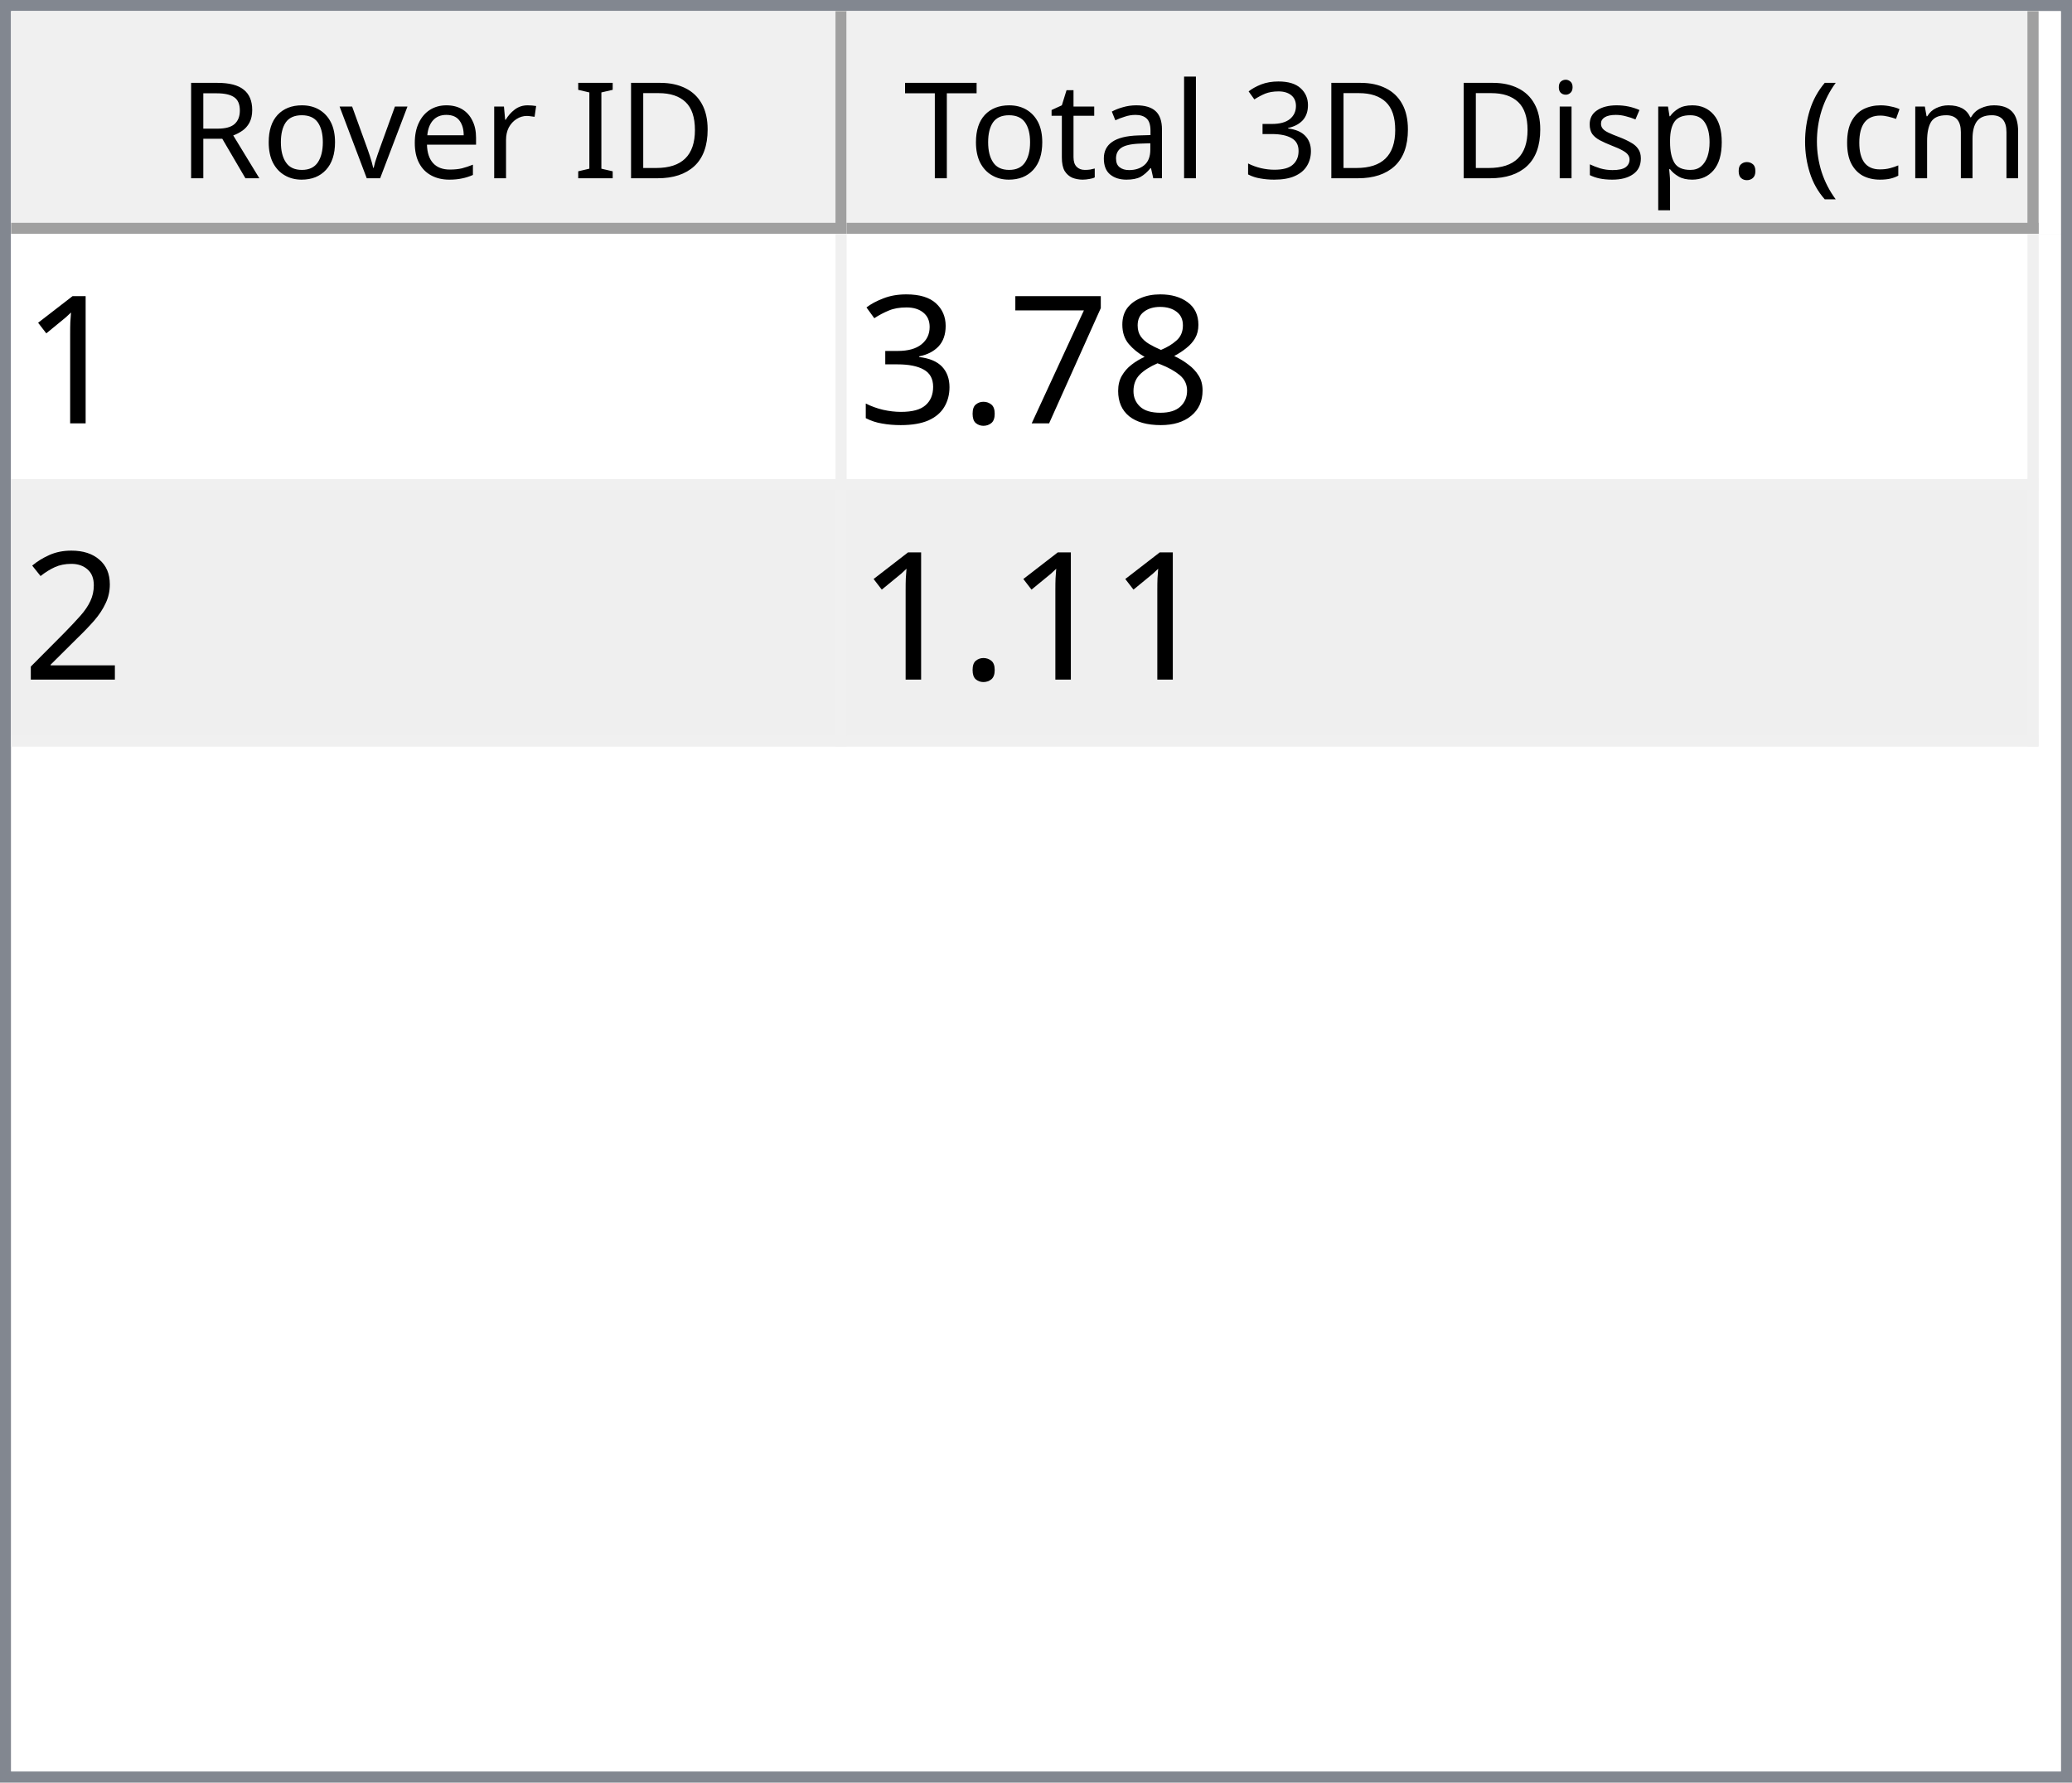
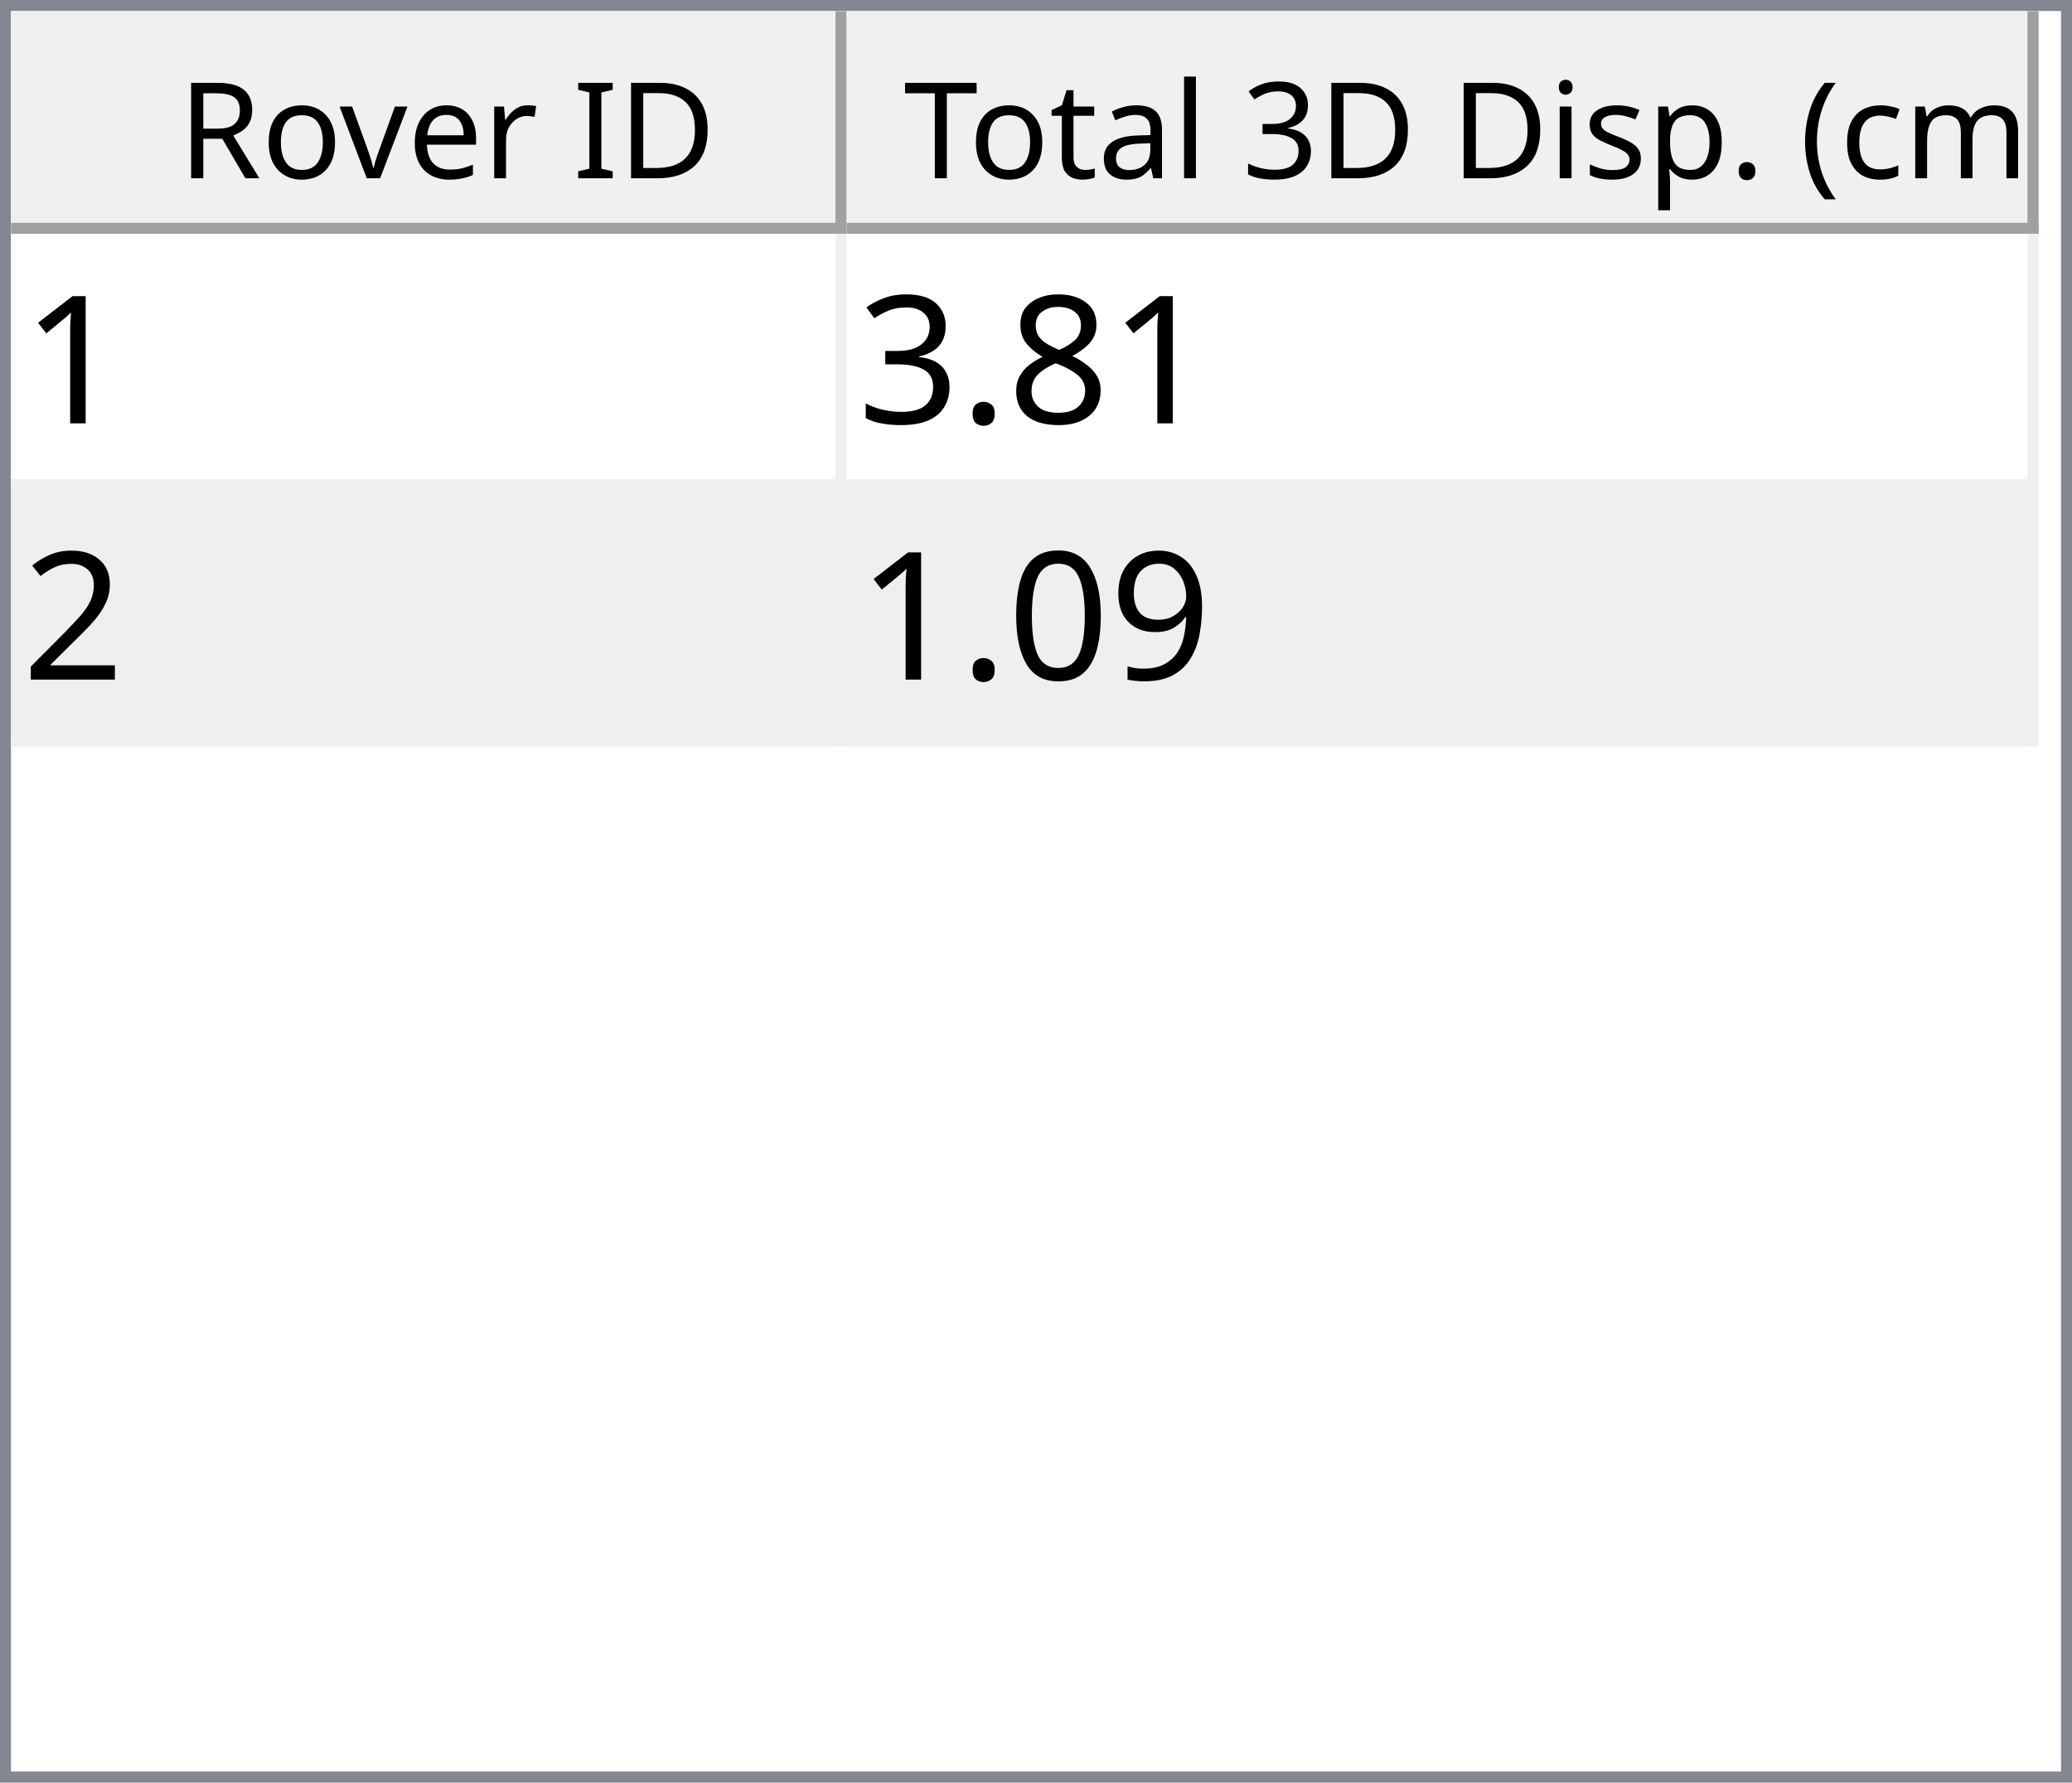
<svg xmlns="http://www.w3.org/2000/svg" style="fill-opacity:1; color-rendering:auto; color-interpolation:auto; text-rendering:auto; stroke:black; stroke-linecap:square; stroke-miterlimit:10; shape-rendering:auto; stroke-opacity:1; fill:black; stroke-dasharray:none; font-weight:normal; stroke-width:1; font-family:'Dialog'; font-style:normal; stroke-linejoin:miter; font-size:12px; stroke-dashoffset:0; image-rendering:auto;" width="186" height="160">
  <defs id="genericDefs" />
  <g>
    <defs id="defs1">
      <clipPath clipPathUnits="userSpaceOnUse" id="clipPath1">
        <path d="M0 0 L186 0 L186 160 L0 160 L0 0 Z" />
      </clipPath>
      <clipPath clipPathUnits="userSpaceOnUse" id="clipPath2">
        <path d="M0 0 L0 160 L186 160 L186 0 Z" />
      </clipPath>
      <clipPath clipPathUnits="userSpaceOnUse" id="clipPath3">
        <path d="M0 0 L0 20 L184 20 L184 0 Z" />
      </clipPath>
      <clipPath clipPathUnits="userSpaceOnUse" id="clipPath4">
        <path d="M0 0 L0 20 L75 20 L75 0 Z" />
      </clipPath>
      <clipPath clipPathUnits="userSpaceOnUse" id="clipPath5">
        <path d="M1 1 L1 19 L74 19 L74 1 Z" />
      </clipPath>
      <clipPath clipPathUnits="userSpaceOnUse" id="clipPath6">
        <path d="M0 0 L0 18 L73 18 L73 0 Z" />
      </clipPath>
      <clipPath clipPathUnits="userSpaceOnUse" id="clipPath7">
        <path d="M-0.5 -0.5 L-0.5 19.5 L74.5 19.5 L74.5 -0.5 Z" />
      </clipPath>
      <clipPath clipPathUnits="userSpaceOnUse" id="clipPath8">
        <path d="M0 0 L0 20 L107 20 L107 0 Z" />
      </clipPath>
      <clipPath clipPathUnits="userSpaceOnUse" id="clipPath9">
        <path d="M1 1 L1 19 L106 19 L106 1 Z" />
      </clipPath>
      <clipPath clipPathUnits="userSpaceOnUse" id="clipPath10">
        <path d="M0 0 L0 18 L105 18 L105 0 Z" />
      </clipPath>
      <clipPath clipPathUnits="userSpaceOnUse" id="clipPath11">
        <path d="M-0.5 -0.5 L-0.5 19.5 L106.5 19.5 L106.5 -0.5 Z" />
      </clipPath>
      <clipPath clipPathUnits="userSpaceOnUse" id="clipPath12">
        <path d="M0 0 L0 138 L184 138 L184 0 Z" />
      </clipPath>
      <clipPath clipPathUnits="userSpaceOnUse" id="clipPath13">
        <path d="M0 0 L0 46 L182 46 L182 0 Z" />
      </clipPath>
      <clipPath clipPathUnits="userSpaceOnUse" id="clipPath14">
        <path d="M-0.5 -0.5 L-0.5 45.5 L181.5 45.5 L181.5 -0.5 Z" />
      </clipPath>
      <clipPath clipPathUnits="userSpaceOnUse" id="clipPath15">
        <path d="M0 0 L0 22 L74 22 L74 0 Z" />
      </clipPath>
      <clipPath clipPathUnits="userSpaceOnUse" id="clipPath16">
        <path d="M0 0 L0 22 L106 22 L106 0 Z" />
      </clipPath>
      <font horiz-adv-x="64.551" id="font1">
        <font-face ascent="107.91" descent="25.098" units-per-em="100" style="font-style:normal; font-family:Segoe UI; font-weight:normal;" />
        <missing-glyph horiz-adv-x="64.551" d="M8.109 0 L8.109 68.266 L56.453 68.266 L56.453 0 L8.109 0 ZM15.328 7.234 L49.219 7.234 L49.219 61.031 L15.328 61.031 L15.328 7.234 Z" />
        <glyph unicode="D" horiz-adv-x="70.117" d="M9.188 0 L9.188 70.016 L28.516 70.016 Q65.531 70.016 65.531 35.891 Q65.531 19.672 55.25 9.836 Q44.969 0 27.734 0 L9.188 0 ZM17.391 62.594 L17.391 7.422 L27.828 7.422 Q41.609 7.422 49.273 14.797 Q56.938 22.172 56.938 35.688 Q56.938 62.594 28.328 62.594 L17.391 62.594 Z" />
        <glyph unicode="I" horiz-adv-x="26.611" d="M17.391 0 L9.188 0 L9.188 70.016 L17.391 70.016 L17.391 0 Z" />
        <glyph unicode=" " horiz-adv-x="27.393" d="" />
        <glyph unicode="r" horiz-adv-x="34.766" d="M34.188 41.891 Q32.078 43.5 28.125 43.5 Q23 43.5 19.555 38.672 Q16.109 33.844 16.109 25.484 L16.109 0 L8.109 0 L8.109 50 L16.109 50 L16.109 39.703 L16.312 39.703 Q18.016 44.969 21.531 47.922 Q25.047 50.875 29.391 50.875 Q32.516 50.875 34.188 50.203 L34.188 41.891 Z" />
        <glyph unicode="e" horiz-adv-x="52.295" d="M48.297 23 L12.984 23 Q13.188 14.656 17.484 10.109 Q21.781 5.562 29.297 5.562 Q37.75 5.562 44.828 11.141 L44.828 3.609 Q38.234 -1.172 27.391 -1.172 Q16.797 -1.172 10.742 5.641 Q4.688 12.453 4.688 24.812 Q4.688 36.469 11.305 43.82 Q17.922 51.172 27.734 51.172 Q37.547 51.172 42.922 44.828 Q48.297 38.484 48.297 27.203 L48.297 23 ZM40.094 29.781 Q40.047 36.719 36.75 40.578 Q33.453 44.438 27.594 44.438 Q21.922 44.438 17.969 40.383 Q14.016 36.328 13.094 29.781 L40.094 29.781 Z" />
        <glyph unicode="v" horiz-adv-x="47.9" d="M47.406 50 L27.484 0 L19.625 0 L0.688 50 L9.469 50 L22.172 13.672 Q23.578 9.672 23.922 6.688 L24.125 6.688 Q24.609 10.453 25.688 13.484 L38.969 50 L47.406 50 Z" />
        <glyph unicode="o" horiz-adv-x="58.594" d="M29 -1.172 Q17.922 -1.172 11.305 5.836 Q4.688 12.844 4.688 24.422 Q4.688 37.016 11.57 44.094 Q18.453 51.172 30.172 51.172 Q41.359 51.172 47.633 44.289 Q53.906 37.406 53.906 25.203 Q53.906 13.234 47.141 6.031 Q40.375 -1.172 29 -1.172 ZM29.594 44.438 Q21.875 44.438 17.383 39.188 Q12.891 33.938 12.891 24.703 Q12.891 15.828 17.43 10.695 Q21.969 5.562 29.594 5.562 Q37.359 5.562 41.531 10.594 Q45.703 15.625 45.703 24.906 Q45.703 34.281 41.531 39.359 Q37.359 44.438 29.594 44.438 Z" />
        <glyph unicode="R" horiz-adv-x="59.814" d="M59.375 0 L49.609 0 L37.891 19.625 Q36.281 22.359 34.766 24.289 Q33.25 26.219 31.664 27.438 Q30.078 28.656 28.25 29.219 Q26.422 29.781 24.125 29.781 L17.391 29.781 L17.391 0 L9.188 0 L9.188 70.016 L30.078 70.016 Q34.672 70.016 38.555 68.867 Q42.438 67.719 45.289 65.375 Q48.141 63.031 49.758 59.547 Q51.375 56.062 51.375 51.375 Q51.375 47.703 50.273 44.656 Q49.172 41.609 47.148 39.211 Q45.125 36.812 42.266 35.133 Q39.406 33.453 35.844 32.516 L35.844 32.328 Q37.594 31.547 38.891 30.547 Q40.188 29.547 41.359 28.18 Q42.531 26.812 43.68 25.078 Q44.828 23.344 46.234 21.047 L59.375 0 ZM17.391 62.594 L17.391 37.203 L28.516 37.203 Q31.594 37.203 34.203 38.133 Q36.812 39.062 38.719 40.797 Q40.625 42.531 41.703 45.047 Q42.781 47.562 42.781 50.688 Q42.781 56.297 39.141 59.445 Q35.5 62.594 28.609 62.594 L17.391 62.594 Z" />
        <glyph unicode=")" horiz-adv-x="30.176" d="M8.297 -15.922 L1.172 -15.922 Q16.406 2.344 16.406 26.812 Q16.406 51.469 1.078 70.016 L8.297 70.016 Q23.531 52.156 23.531 26.703 Q23.531 1.375 8.297 -15.922 Z" />
        <glyph unicode="m" horiz-adv-x="86.133" d="M79.109 0 L71.094 0 L71.094 28.719 Q71.094 37.016 68.531 40.727 Q65.969 44.438 59.906 44.438 Q54.781 44.438 51.195 39.75 Q47.609 35.062 47.609 28.516 L47.609 0 L39.594 0 L39.594 29.688 Q39.594 44.438 28.219 44.438 Q22.953 44.438 19.531 40.016 Q16.109 35.594 16.109 28.516 L16.109 0 L8.109 0 L8.109 50 L16.109 50 L16.109 42.094 L16.312 42.094 Q21.625 51.172 31.844 51.172 Q36.969 51.172 40.773 48.312 Q44.578 45.453 46 40.828 Q51.562 51.172 62.594 51.172 Q79.109 51.172 79.109 30.812 L79.109 0 Z" />
        <glyph unicode="c" horiz-adv-x="46.191" d="M42.188 2.297 Q36.422 -1.172 28.516 -1.172 Q17.828 -1.172 11.258 5.789 Q4.688 12.75 4.688 23.828 Q4.688 36.188 11.766 43.68 Q18.844 51.172 30.672 51.172 Q37.25 51.172 42.281 48.734 L42.281 40.531 Q36.719 44.438 30.375 44.438 Q22.703 44.438 17.797 38.945 Q12.891 33.453 12.891 24.516 Q12.891 15.719 17.508 10.641 Q22.125 5.562 29.891 5.562 Q36.422 5.562 42.188 9.906 L42.188 2.297 Z" />
        <glyph unicode="(" horiz-adv-x="30.176" d="M29.109 -15.922 L21.969 -15.922 Q6.844 1.375 6.844 26.703 Q6.844 52.156 21.969 70.016 L29.203 70.016 Q13.875 51.469 13.875 26.812 Q13.875 2.344 29.109 -15.922 Z" />
        <glyph unicode="." horiz-adv-x="21.68" d="M10.891 -1.078 Q8.641 -1.078 7.055 0.539 Q5.469 2.156 5.469 4.391 Q5.469 6.641 7.055 8.273 Q8.641 9.906 10.891 9.906 Q13.188 9.906 14.797 8.273 Q16.406 6.641 16.406 4.391 Q16.406 2.156 14.797 0.539 Q13.188 -1.078 10.891 -1.078 Z" />
        <glyph unicode="p" horiz-adv-x="58.789" d="M16.312 7.234 L16.109 7.234 L16.109 -23 L8.109 -23 L8.109 50 L16.109 50 L16.109 41.219 L16.312 41.219 Q22.219 51.172 33.594 51.172 Q43.266 51.172 48.688 44.461 Q54.109 37.75 54.109 26.469 Q54.109 13.922 48 6.375 Q41.891 -1.172 31.297 -1.172 Q21.578 -1.172 16.312 7.234 ZM16.109 27.391 L16.109 20.406 Q16.109 14.203 20.141 9.883 Q24.172 5.562 30.375 5.562 Q37.641 5.562 41.773 11.133 Q45.906 16.703 45.906 26.609 Q45.906 34.969 42.047 39.703 Q38.188 44.438 31.594 44.438 Q24.609 44.438 20.359 39.578 Q16.109 34.719 16.109 27.391 Z" />
        <glyph unicode="s" horiz-adv-x="42.432" d="M5.078 1.812 L5.078 10.406 Q11.625 5.562 19.484 5.562 Q30.031 5.562 30.031 12.594 Q30.031 14.594 29.125 15.992 Q28.219 17.391 26.68 18.461 Q25.141 19.531 23.07 20.383 Q21 21.234 18.609 22.172 Q15.281 23.484 12.766 24.828 Q10.25 26.172 8.57 27.859 Q6.891 29.547 6.031 31.695 Q5.172 33.844 5.172 36.719 Q5.172 40.234 6.789 42.945 Q8.406 45.656 11.086 47.484 Q13.766 49.312 17.211 50.242 Q20.656 51.172 24.312 51.172 Q30.812 51.172 35.938 48.922 L35.938 40.828 Q30.422 44.438 23.25 44.438 Q21 44.438 19.195 43.922 Q17.391 43.406 16.094 42.477 Q14.797 41.547 14.086 40.258 Q13.375 38.969 13.375 37.406 Q13.375 35.453 14.086 34.133 Q14.797 32.812 16.164 31.789 Q17.531 30.766 19.484 29.938 Q21.438 29.109 23.922 28.125 Q27.25 26.859 29.883 25.516 Q32.516 24.172 34.375 22.484 Q36.234 20.797 37.234 18.602 Q38.234 16.406 38.234 13.375 Q38.234 9.672 36.602 6.938 Q34.969 4.203 32.234 2.398 Q29.5 0.594 25.93 -0.289 Q22.359 -1.172 18.453 -1.172 Q10.75 -1.172 5.078 1.812 Z" />
        <glyph unicode="i" horiz-adv-x="24.219" d="M12.203 62.703 Q10.062 62.703 8.547 64.164 Q7.031 65.625 7.031 67.875 Q7.031 70.125 8.547 71.609 Q10.062 73.094 12.203 73.094 Q14.406 73.094 15.945 71.609 Q17.484 70.125 17.484 67.875 Q17.484 65.719 15.945 64.211 Q14.406 62.703 12.203 62.703 ZM16.109 0 L8.109 0 L8.109 50 L16.109 50 L16.109 0 Z" />
        <glyph unicode="3" horiz-adv-x="53.906" d="M46.531 19.828 Q46.531 15.094 44.75 11.211 Q42.969 7.328 39.719 4.57 Q36.469 1.812 31.93 0.297 Q27.391 -1.219 21.922 -1.219 Q11.922 -1.219 6 2.594 L6 11.188 Q13.094 5.609 22.219 5.609 Q25.875 5.609 28.828 6.539 Q31.781 7.469 33.906 9.227 Q36.031 10.984 37.18 13.477 Q38.328 15.969 38.328 19.094 Q38.328 32.812 18.797 32.812 L12.984 32.812 L12.984 39.594 L18.5 39.594 Q35.797 39.594 35.797 52.484 Q35.797 64.406 22.609 64.406 Q15.188 64.406 8.688 59.422 L8.688 67.188 Q15.375 71.188 24.609 71.188 Q29 71.188 32.57 69.969 Q36.141 68.75 38.68 66.555 Q41.219 64.359 42.609 61.281 Q44 58.203 44 54.5 Q44 40.672 30.031 36.719 L30.031 36.531 Q33.594 36.141 36.625 34.797 Q39.656 33.453 41.852 31.305 Q44.047 29.156 45.289 26.25 Q46.531 23.344 46.531 19.828 Z" />
        <glyph unicode="l" horiz-adv-x="24.219" d="M16.109 0 L8.109 0 L8.109 74.031 L16.109 74.031 L16.109 0 Z" />
        <glyph unicode="a" horiz-adv-x="50.879" d="M43.891 0 L35.891 0 L35.891 7.812 L35.688 7.812 Q30.469 -1.172 20.312 -1.172 Q12.844 -1.172 8.617 2.781 Q4.391 6.734 4.391 13.281 Q4.391 27.297 20.906 29.594 L35.891 31.688 Q35.891 44.438 25.594 44.438 Q16.547 44.438 9.281 38.281 L9.281 46.484 Q16.656 51.172 26.266 51.172 Q43.891 51.172 43.891 32.516 L43.891 0 ZM35.891 25.297 L23.828 23.641 Q18.266 22.859 15.43 20.875 Q12.594 18.891 12.594 13.875 Q12.594 10.203 15.211 7.883 Q17.828 5.562 22.172 5.562 Q28.125 5.562 32.008 9.742 Q35.891 13.922 35.891 20.312 L35.891 25.297 Z" />
        <glyph unicode="t" horiz-adv-x="33.887" d="M31.297 0.484 Q28.469 -1.078 23.828 -1.078 Q10.688 -1.078 10.688 13.578 L10.688 43.172 L2.094 43.172 L2.094 50 L10.688 50 L10.688 62.203 L18.703 64.797 L18.703 50 L31.297 50 L31.297 43.172 L18.703 43.172 L18.703 14.984 Q18.703 9.969 20.414 7.82 Q22.125 5.672 26.078 5.672 Q29.109 5.672 31.297 7.328 L31.297 0.484 Z" />
        <glyph unicode="T" horiz-adv-x="52.393" d="M50.594 62.594 L30.375 62.594 L30.375 0 L22.172 0 L22.172 62.594 L2 62.594 L2 70.016 L50.594 70.016 L50.594 62.594 Z" />
      </font>
      <font horiz-adv-x="75.0" id="font2">
        <font-face ascent="100.537" descent="21.973" units-per-em="100" style="font-style:normal; font-family:sans-serif; font-weight:normal;" />
        <missing-glyph horiz-adv-x="75.0" d="M12.5 0 L12.5 62.5 L62.5 62.5 L62.5 0 L12.5 0 ZM14.062 1.562 L60.938 1.562 L60.938 60.938 L14.062 60.938 L14.062 1.562 Z" />
        <glyph unicode="1" horiz-adv-x="55.615" d="M37.25 0 L28.469 0 L28.469 56 Q25.297 52.984 20.141 49.953 Q14.984 46.922 10.891 45.406 L10.891 53.906 Q18.266 57.375 23.781 62.305 Q29.297 67.234 31.594 71.875 L37.25 71.875 L37.25 0 Z" />
        <glyph unicode="8" horiz-adv-x="55.615" d="M17.672 38.812 Q12.203 40.828 9.57 44.539 Q6.938 48.25 6.938 53.422 Q6.938 61.234 12.555 66.555 Q18.172 71.875 27.484 71.875 Q36.859 71.875 42.578 66.43 Q48.297 60.984 48.297 53.172 Q48.297 48.188 45.68 44.508 Q43.062 40.828 37.75 38.812 Q44.344 36.672 47.781 31.883 Q51.219 27.094 51.219 20.453 Q51.219 11.281 44.727 5.031 Q38.234 -1.219 27.641 -1.219 Q17.047 -1.219 10.547 5.055 Q4.047 11.328 4.047 20.703 Q4.047 27.688 7.594 32.398 Q11.141 37.109 17.672 38.812 ZM15.922 53.719 Q15.922 48.641 19.195 45.414 Q22.469 42.188 27.688 42.188 Q32.766 42.188 36.016 45.383 Q39.266 48.578 39.266 53.219 Q39.266 58.062 35.914 61.359 Q32.562 64.656 27.594 64.656 Q22.562 64.656 19.242 61.43 Q15.922 58.203 15.922 53.719 ZM13.094 20.656 Q13.094 16.891 14.875 13.375 Q16.656 9.859 20.172 7.93 Q23.688 6 27.734 6 Q34.031 6 38.133 10.055 Q42.234 14.109 42.234 20.359 Q42.234 26.703 38.016 30.859 Q33.797 35.016 27.438 35.016 Q21.234 35.016 17.164 30.914 Q13.094 26.812 13.094 20.656 Z" />
-         <glyph unicode="7" horiz-adv-x="55.615" d="M4.734 62.203 L4.734 70.656 L51.078 70.656 L51.078 63.812 Q44.234 56.547 37.523 44.484 Q30.812 32.422 27.156 19.672 Q24.516 10.688 23.781 0 L14.75 0 Q14.891 8.453 18.062 20.414 Q21.234 32.375 27.172 43.484 Q33.109 54.594 39.797 62.203 L4.734 62.203 Z" />
        <glyph unicode="." horiz-adv-x="27.783" d="M9.078 0 L9.078 10.016 L19.094 10.016 L19.094 0 L9.078 0 Z" />
        <glyph unicode="3" horiz-adv-x="55.615" d="M4.203 18.891 L12.984 20.062 Q14.5 12.594 18.141 9.297 Q21.781 6 27 6 Q33.203 6 37.477 10.297 Q41.75 14.594 41.75 20.953 Q41.75 27 37.797 30.93 Q33.844 34.859 27.734 34.859 Q25.25 34.859 21.531 33.891 L22.516 41.609 Q23.391 41.5 23.922 41.5 Q29.547 41.5 34.039 44.43 Q38.531 47.359 38.531 53.469 Q38.531 58.297 35.258 61.477 Q31.984 64.656 26.812 64.656 Q21.688 64.656 18.266 61.43 Q14.844 58.203 13.875 51.766 L5.078 53.328 Q6.688 62.156 12.398 67.016 Q18.109 71.875 26.609 71.875 Q32.469 71.875 37.398 69.359 Q42.328 66.844 44.945 62.5 Q47.562 58.156 47.562 53.266 Q47.562 48.641 45.07 44.828 Q42.578 41.016 37.703 38.766 Q44.047 37.312 47.562 32.695 Q51.078 28.078 51.078 21.141 Q51.078 11.766 44.242 5.25 Q37.406 -1.266 26.953 -1.266 Q17.531 -1.266 11.305 4.352 Q5.078 9.969 4.203 18.891 Z" />
        <glyph unicode="2" horiz-adv-x="55.615" d="M50.344 8.453 L50.344 0 L3.031 0 Q2.938 3.172 4.047 6.109 Q5.859 10.938 9.836 15.625 Q13.812 20.312 21.344 26.469 Q33.016 36.031 37.117 41.625 Q41.219 47.219 41.219 52.203 Q41.219 57.422 37.477 61.008 Q33.734 64.594 27.734 64.594 Q21.391 64.594 17.578 60.789 Q13.766 56.984 13.719 50.25 L4.688 51.172 Q5.609 61.281 11.664 66.578 Q17.719 71.875 27.938 71.875 Q38.234 71.875 44.242 66.164 Q50.25 60.453 50.25 52 Q50.25 47.703 48.492 43.555 Q46.734 39.406 42.656 34.812 Q38.578 30.219 29.109 22.219 Q21.188 15.578 18.945 13.211 Q16.703 10.844 15.234 8.453 L50.344 8.453 Z" />
+         <glyph unicode="9" horiz-adv-x="55.615" d="M5.469 16.547 L13.922 17.328 Q14.984 11.375 18.016 8.688 Q21.047 6 25.781 6 Q29.828 6 32.883 7.859 Q35.938 9.719 37.891 12.82 Q39.844 15.922 41.164 21.195 Q42.484 26.469 42.484 31.938 Q42.484 32.516 42.438 33.688 Q39.797 29.5 35.234 26.883 Q30.672 24.266 25.344 24.266 Q16.453 24.266 10.305 30.711 Q4.156 37.156 4.156 47.703 Q4.156 58.594 10.578 65.234 Q17 71.875 26.656 71.875 Q33.641 71.875 39.43 68.117 Q45.219 64.359 48.219 57.398 Q51.219 50.438 51.219 37.25 Q51.219 23.531 48.242 15.406 Q45.266 7.281 39.383 3.031 Q33.5 -1.219 25.594 -1.219 Q17.188 -1.219 11.867 3.445 Q6.547 8.109 5.469 16.547 ZM41.453 48.141 Q41.453 55.719 37.43 60.156 Q33.406 64.594 27.734 64.594 Q21.875 64.594 17.531 59.812 Q13.188 55.031 13.188 47.406 Q13.188 40.578 17.312 36.305 Q21.438 32.031 27.484 32.031 Q33.594 32.031 37.523 36.305 Q41.453 40.578 41.453 48.141 Z" />
+         <glyph unicode="0" horiz-adv-x="55.615" d="M4.156 35.297 Q4.156 48 6.766 55.742 Q9.375 63.484 14.523 67.68 Q19.672 71.875 27.484 71.875 Q33.25 71.875 37.594 69.555 Q41.938 67.234 44.773 62.867 Q47.609 58.5 49.219 52.227 Q50.828 45.953 50.828 35.297 Q50.828 22.703 48.242 14.969 Q45.656 7.234 40.508 3.008 Q35.359 -1.219 27.484 -1.219 Q17.141 -1.219 11.234 6.203 Q4.156 15.141 4.156 35.297 ZM13.188 35.297 Q13.188 17.672 17.312 11.836 Q21.438 6 27.484 6 Q33.547 6 37.672 11.859 Q41.797 17.719 41.797 35.297 Q41.797 52.984 37.672 58.789 Q33.547 64.594 27.391 64.594 Q21.344 64.594 17.719 59.469 Q13.188 52.938 13.188 35.297 Z" />
      </font>
    </defs>
    <g style="fill:white; stroke:white;">
      <rect x="0" y="0" width="186" style="clip-path:url(#clipPath1); stroke:none;" height="160" />
    </g>
    <g style="fill:white; text-rendering:optimizeSpeed; color-rendering:optimizeSpeed; image-rendering:optimizeSpeed; shape-rendering:crispEdges; stroke:white; color-interpolation:sRGB;">
      <rect x="0" width="186" height="160" y="0" style="stroke:none;" />
      <path style="stroke:none;" d="M0 160 L186 160 L186 0 L0 0 Z" />
    </g>
    <g style="fill:rgb(240,240,240); font-family:'Segoe UI'; stroke:rgb(240,240,240);">
      <rect x="0" y="0" width="186" style="clip-path:url(#clipPath2); stroke:none;" height="160" />
    </g>
    <g style="fill:rgb(130,135,144); font-family:'Segoe UI'; stroke:rgb(130,135,144);">
      <path d="M0 0 L186 0 L186 160 L0 160 L0 0 ZM1 1 L185 1 L185 159 L1 159 L1 1 Z" style="fill-rule:evenodd; clip-path:url(#clipPath2); stroke:none;" />
    </g>
    <g style="fill:white; font-family:'Segoe UI'; stroke:white;" transform="translate(1,1)">
      <rect x="0" y="0" width="184" style="clip-path:url(#clipPath3); stroke:none;" height="20" />
    </g>
    <g style="fill:rgb(240,240,240); font-family:'Segoe UI'; stroke:rgb(240,240,240);" transform="translate(1,1)">
      <rect x="0" y="0" width="75" style="clip-path:url(#clipPath4); stroke:none;" height="20" />
    </g>
    <g style="font-family:'Segoe UI';" transform="translate(2,2)">
      <text x="14" xml:space="preserve" y="14" style="clip-path:url(#clipPath6); stroke:none;">Rover ID</text>
    </g>
    <g style="fill:rgb(160,160,160); font-family:'Segoe UI'; stroke:rgb(160,160,160); stroke-linejoin:bevel;" transform="translate(1.5,1.5)">
      <line x1="74" x2="74" y1="0" style="fill:none; clip-path:url(#clipPath7);" y2="19" />
    </g>
    <g style="fill:rgb(160,160,160); font-family:'Segoe UI'; stroke:rgb(160,160,160); stroke-linejoin:bevel;" transform="matrix(1,0,0,1,1,1) translate(0.5,0.5)">
      <line x1="0" x2="74" y1="19" style="fill:none; clip-path:url(#clipPath7);" y2="19" />
    </g>
    <g style="fill:rgb(240,240,240); font-family:'Segoe UI'; stroke:rgb(240,240,240);" transform="translate(76,1)">
      <rect x="0" y="0" width="107" style="clip-path:url(#clipPath8); stroke:none;" height="20" />
    </g>
    <g style="font-family:'Segoe UI';" transform="translate(77,2)">
      <text x="1" xml:space="preserve" y="14" style="clip-path:url(#clipPath10); stroke:none;"> Total 3D Disp. (cm)</text>
    </g>
    <g style="fill:rgb(160,160,160); font-family:'Segoe UI'; stroke:rgb(160,160,160); stroke-linejoin:bevel;" transform="translate(76.5,1.5)">
      <line x1="106" x2="106" y1="0" style="fill:none; clip-path:url(#clipPath11);" y2="19" />
    </g>
    <g style="fill:rgb(160,160,160); font-family:'Segoe UI'; stroke:rgb(160,160,160); stroke-linejoin:bevel;" transform="matrix(1,0,0,1,76,1) translate(0.5,0.5)">
      <line x1="0" x2="106" y1="19" style="fill:none; clip-path:url(#clipPath11);" y2="19" />
    </g>
    <g style="fill:white; font-family:'Segoe UI'; stroke:white;" transform="translate(1,21)">
      <rect x="0" y="0" width="184" style="clip-path:url(#clipPath12); stroke:none;" height="138" />
    </g>
    <g style="fill:rgb(240,240,240); font-size:16px; font-family:sans-serif; stroke:rgb(240,240,240);" transform="translate(1,21)">
      <rect x="0" y="0" width="182" style="clip-path:url(#clipPath13); stroke:none;" height="46" />
      <line transform="translate(0.5,0.5)" x1="0" x2="181" y1="22" style="clip-path:url(#clipPath14); fill:none; stroke-linejoin:bevel;" y2="22" />
    </g>
    <g transform="matrix(1,0,0,1,1,21) translate(0.5,0.5)" style="fill:rgb(240,240,240); font-size:16px; font-family:sans-serif; stroke:rgb(240,240,240); stroke-linejoin:bevel;">
      <line x1="0" x2="181" y1="45" style="fill:none; clip-path:url(#clipPath14);" y2="45" />
    </g>
    <g transform="matrix(1,0,0,1,1,21) translate(0.5,0.5)" style="fill:rgb(240,240,240); font-size:16px; font-family:sans-serif; stroke:rgb(240,240,240); stroke-linejoin:bevel;">
      <line x1="74" x2="74" y1="0" style="fill:none; clip-path:url(#clipPath14);" y2="45" />
    </g>
    <g transform="matrix(1,0,0,1,1,21) translate(0.5,0.5)" style="fill:rgb(240,240,240); font-size:16px; font-family:sans-serif; stroke:rgb(240,240,240); stroke-linejoin:bevel;">
      <line x1="181" x2="181" y1="0" style="fill:none; clip-path:url(#clipPath14);" y2="45" />
    </g>
    <g style="fill:white; font-size:16px; font-family:sans-serif; stroke:white;" transform="matrix(1,0,0,1,1,21)">
      <rect x="0" y="0" width="74" style="clip-path:url(#clipPath15); stroke:none;" height="22" />
      <text x="1" y="17" style="fill:black; clip-path:url(#clipPath15); stroke:none;" xml:space="preserve">1</text>
    </g>
    <g style="fill:white; font-size:16px; font-family:sans-serif; stroke:white;" transform="matrix(1,0,0,1,1,21) translate(75,0)">
      <rect x="0" y="0" width="106" style="clip-path:url(#clipPath16); stroke:none;" height="22" />
-       <text x="1" y="17" style="fill:black; clip-path:url(#clipPath16); stroke:none;" xml:space="preserve">3.78</text>
+       <text x="1" y="17" style="fill:black; clip-path:url(#clipPath16); stroke:none;" xml:space="preserve">3.81</text>
    </g>
    <g style="fill:rgb(239,239,239); font-size:16px; font-family:sans-serif; stroke:rgb(239,239,239);" transform="matrix(1,0,0,1,1,21) translate(0,23)">
      <rect x="0" y="0" width="74" style="clip-path:url(#clipPath15); stroke:none;" height="22" />
      <text x="1" y="17" style="fill:black; clip-path:url(#clipPath15); stroke:none;" xml:space="preserve">2</text>
    </g>
    <g style="fill:rgb(239,239,239); font-size:16px; font-family:sans-serif; stroke:rgb(239,239,239);" transform="matrix(1,0,0,1,1,21) translate(75,23)">
      <rect x="0" y="0" width="106" style="clip-path:url(#clipPath16); stroke:none;" height="22" />
-       <text x="1" y="17" style="fill:black; clip-path:url(#clipPath16); stroke:none;" xml:space="preserve">1.11</text>
+       <text x="1" y="17" style="fill:black; clip-path:url(#clipPath16); stroke:none;" xml:space="preserve">1.09</text>
    </g>
  </g>
</svg>
